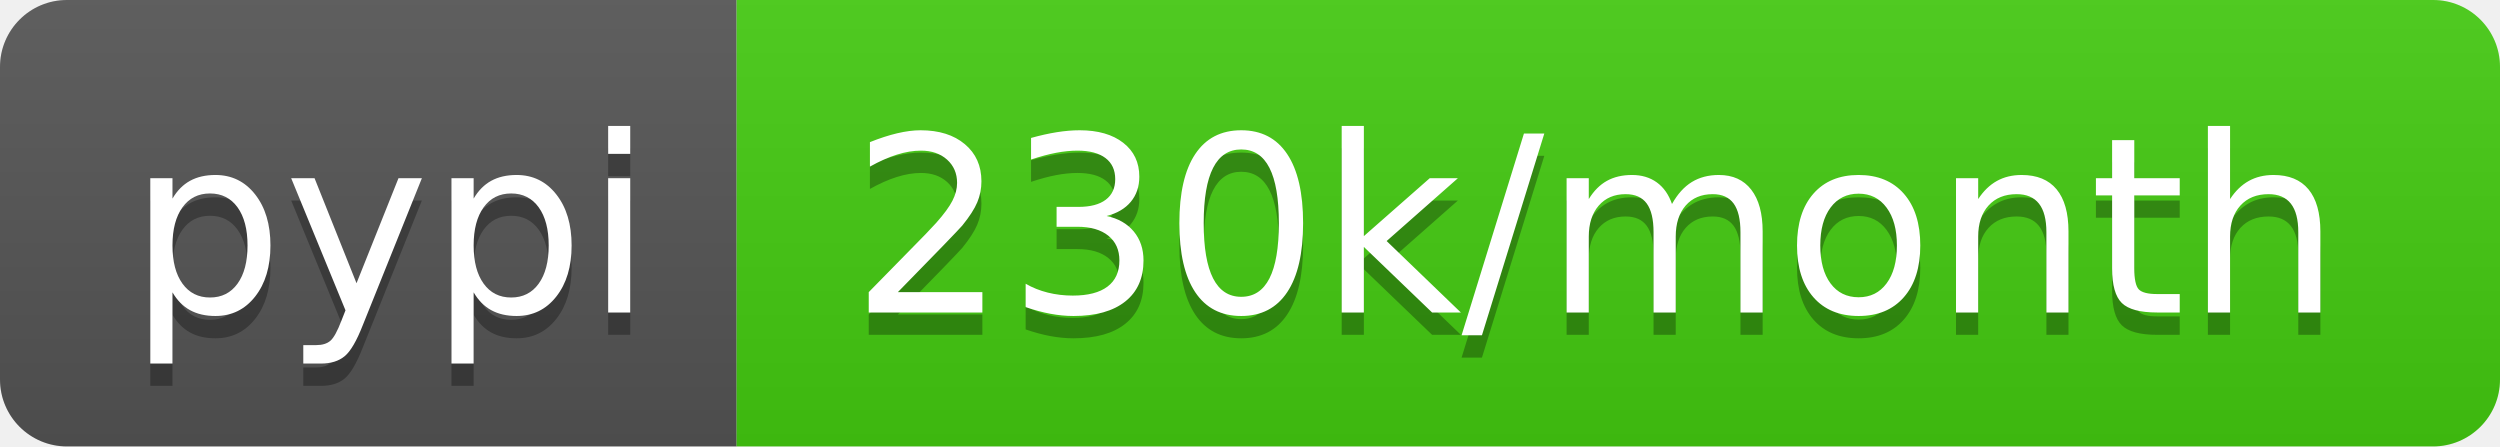
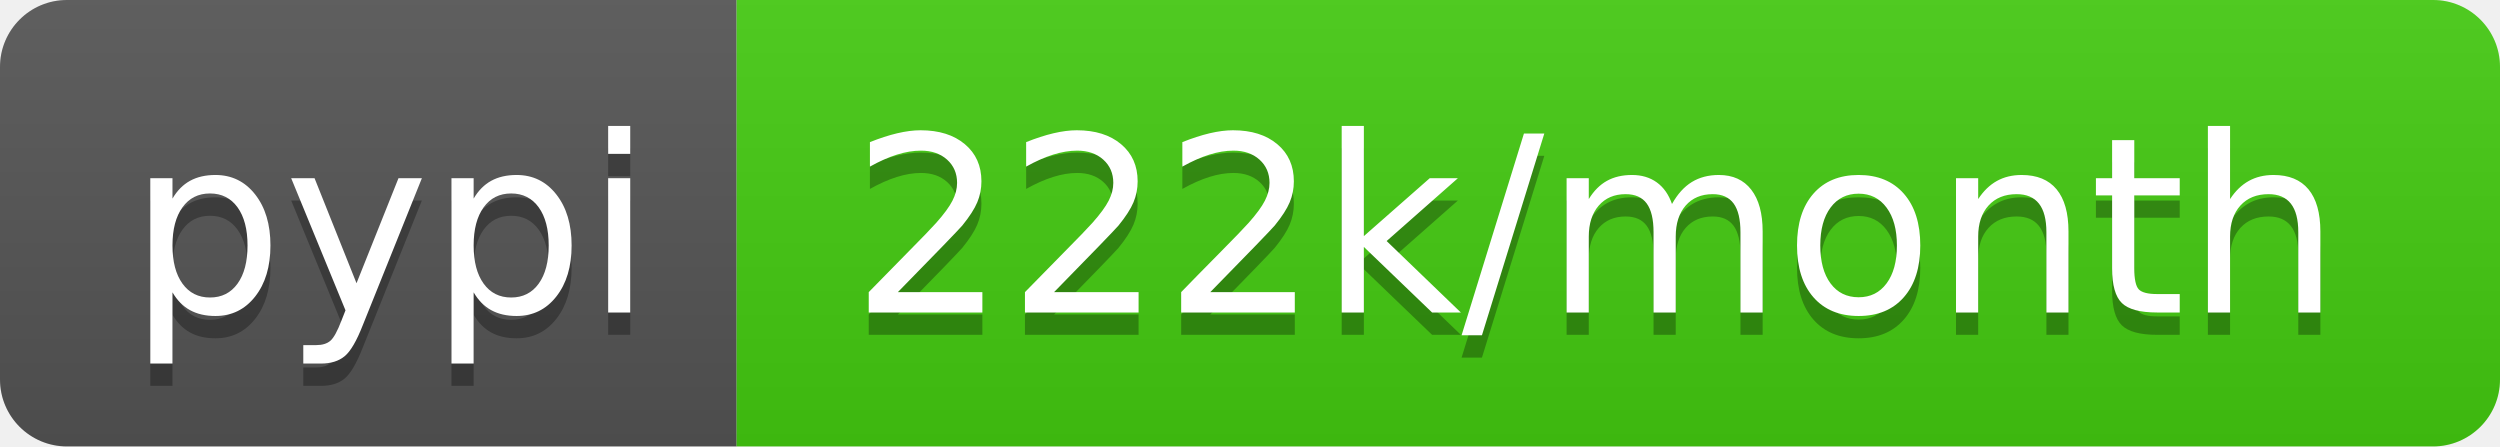
- <svg xmlns="http://www.w3.org/2000/svg" width="112" height="20" role="img" aria-label="pypi: 230k/month">
+ <svg xmlns="http://www.w3.org/2000/svg" width="112" height="20" role="img" aria-label="pypi: 222k/month">
  <linearGradient id="s" x2="0" y2="100%">
    <stop offset="0" stop-color="#bbb" stop-opacity=".1" />
    <stop offset="1" stop-opacity=".1" />
  </linearGradient>
  <clipPath id="r">
    <rect width="112" height="20" rx="3" fill="#fff" />
  </clipPath>
  <g clip-path="url(#r)">
    <rect width="33" height="20" fill="#555" />
    <rect x="33" width="79" height="20" fill="#4c1" />
    <rect width="112" height="20" fill="url(#s)" />
  </g>
  <g fill="#fff" text-anchor="middle" font-family="Verdana,Geneva,DejaVu Sans,sans-serif" text-rendering="geometricPrecision" font-size="110">
    <text aria-hidden="true" x="175" y="150" fill="#010101" fill-opacity=".3" transform="scale(.1)" textLength="230">pypi</text>
    <text x="175" y="140" transform="scale(.1)" fill="#fff" textLength="230">pypi</text>
-     <text aria-hidden="true" x="715" y="150" fill="#010101" fill-opacity=".3" transform="scale(.1)" textLength="690">230k/month</text>
-     <text x="715" y="140" transform="scale(.1)" fill="#fff" textLength="690">230k/month</text>
+     <text aria-hidden="true" x="715" y="150" fill="#010101" fill-opacity=".3" transform="scale(.1)" textLength="690">222k/month</text>
+     <text x="715" y="140" transform="scale(.1)" fill="#fff" textLength="690">222k/month</text>
  </g>
</svg>
